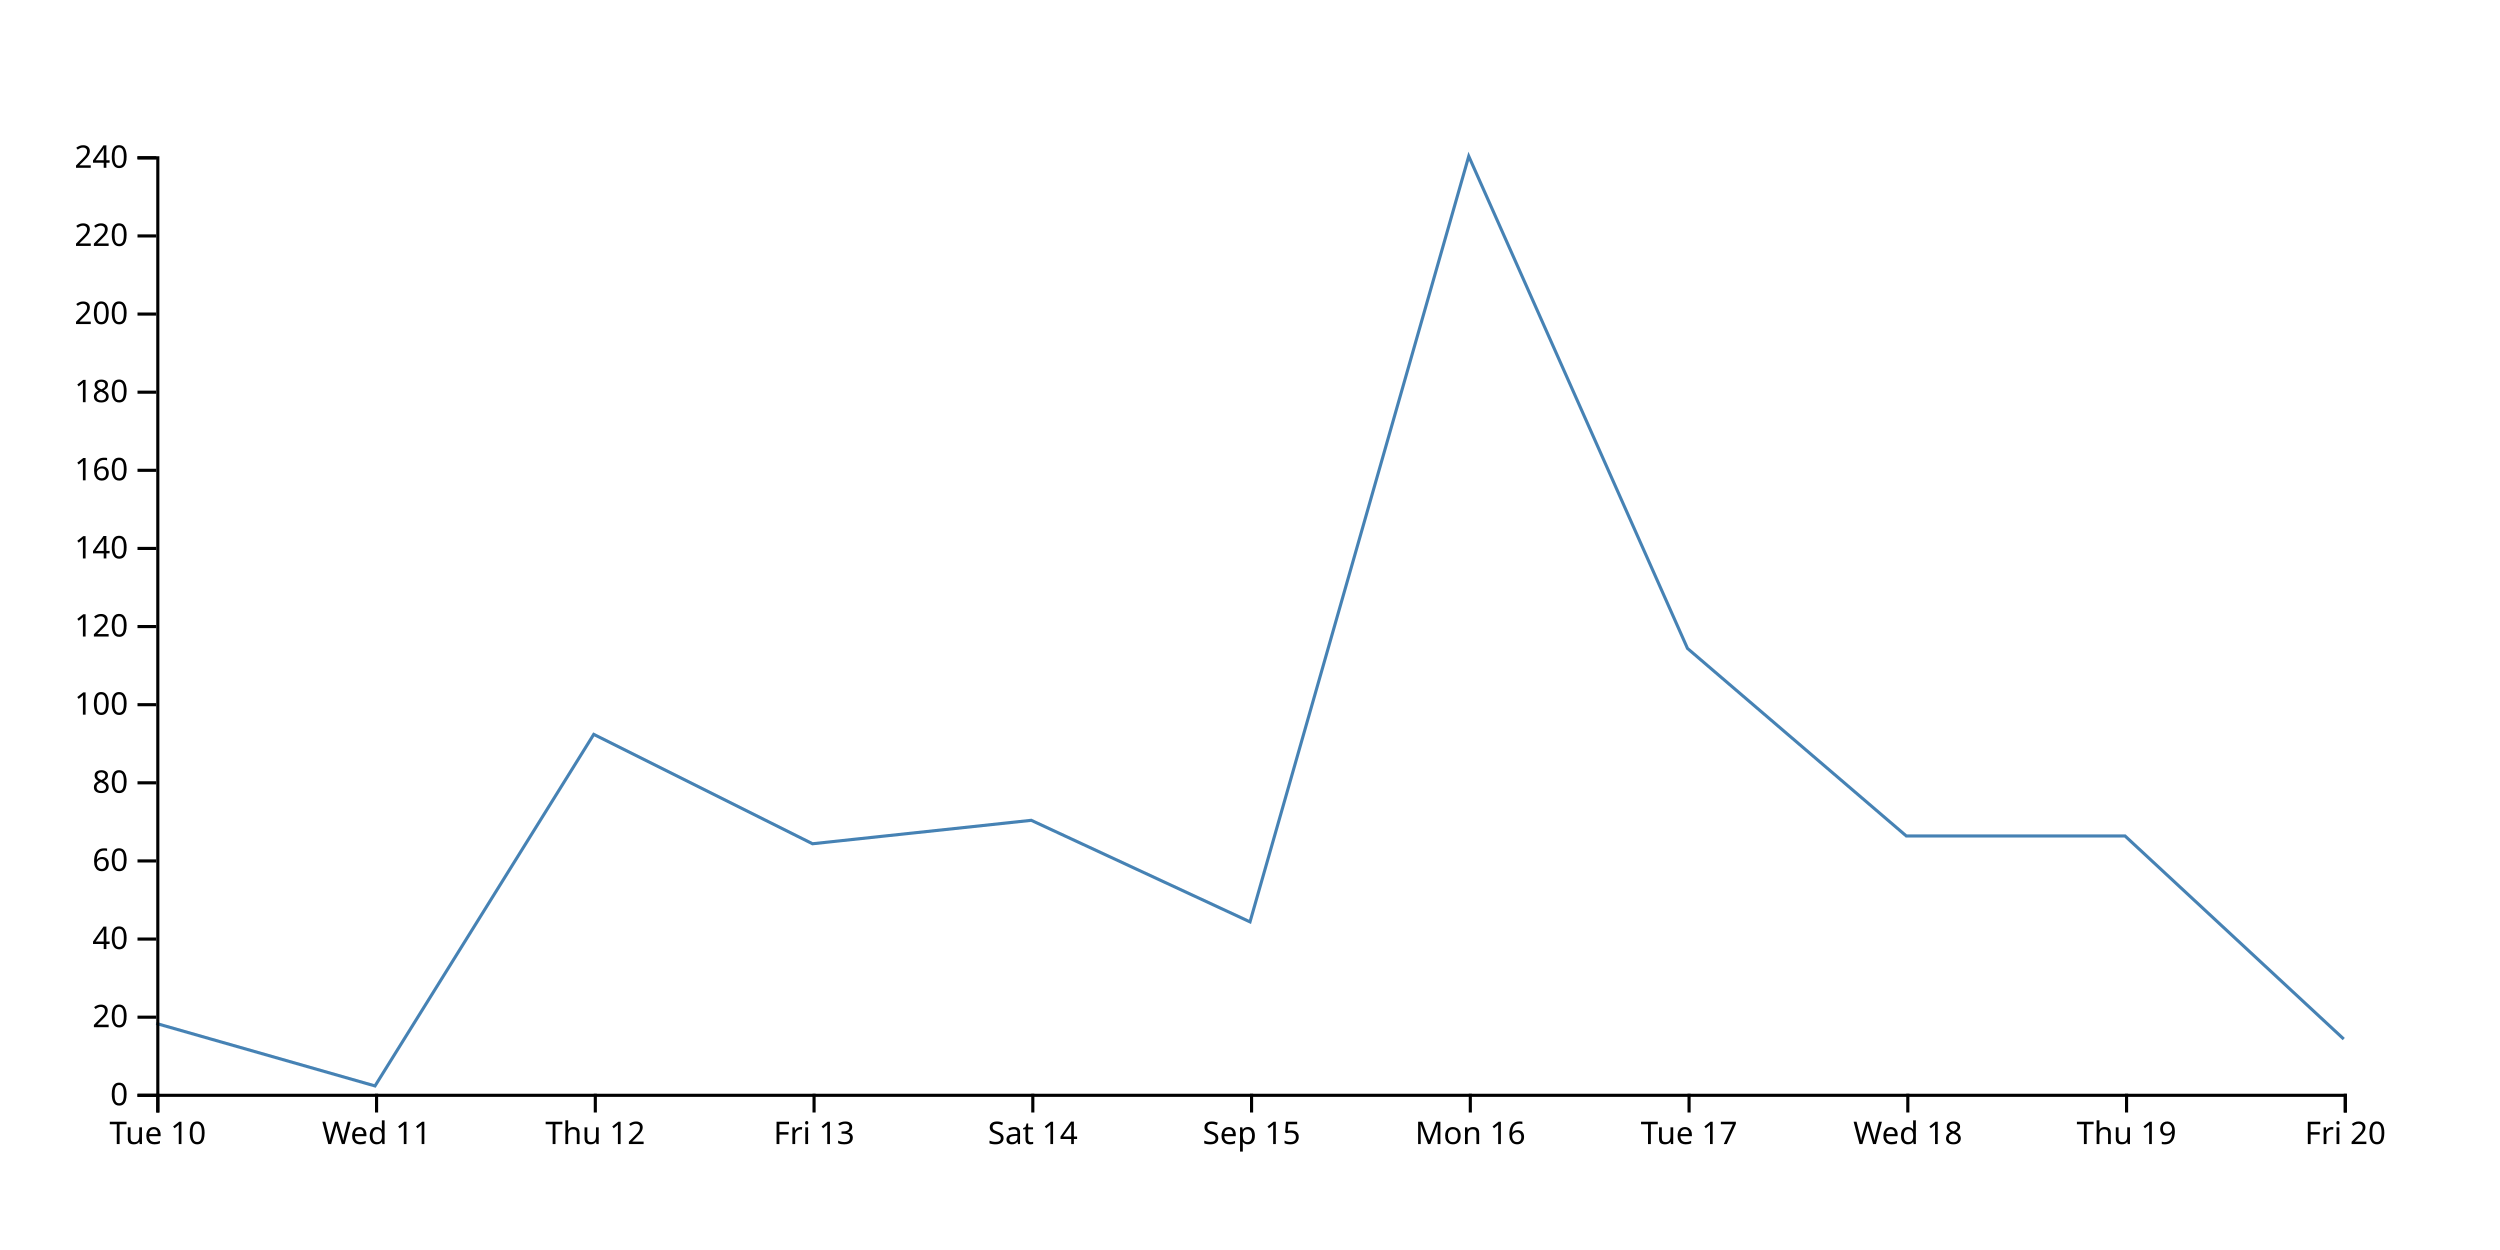
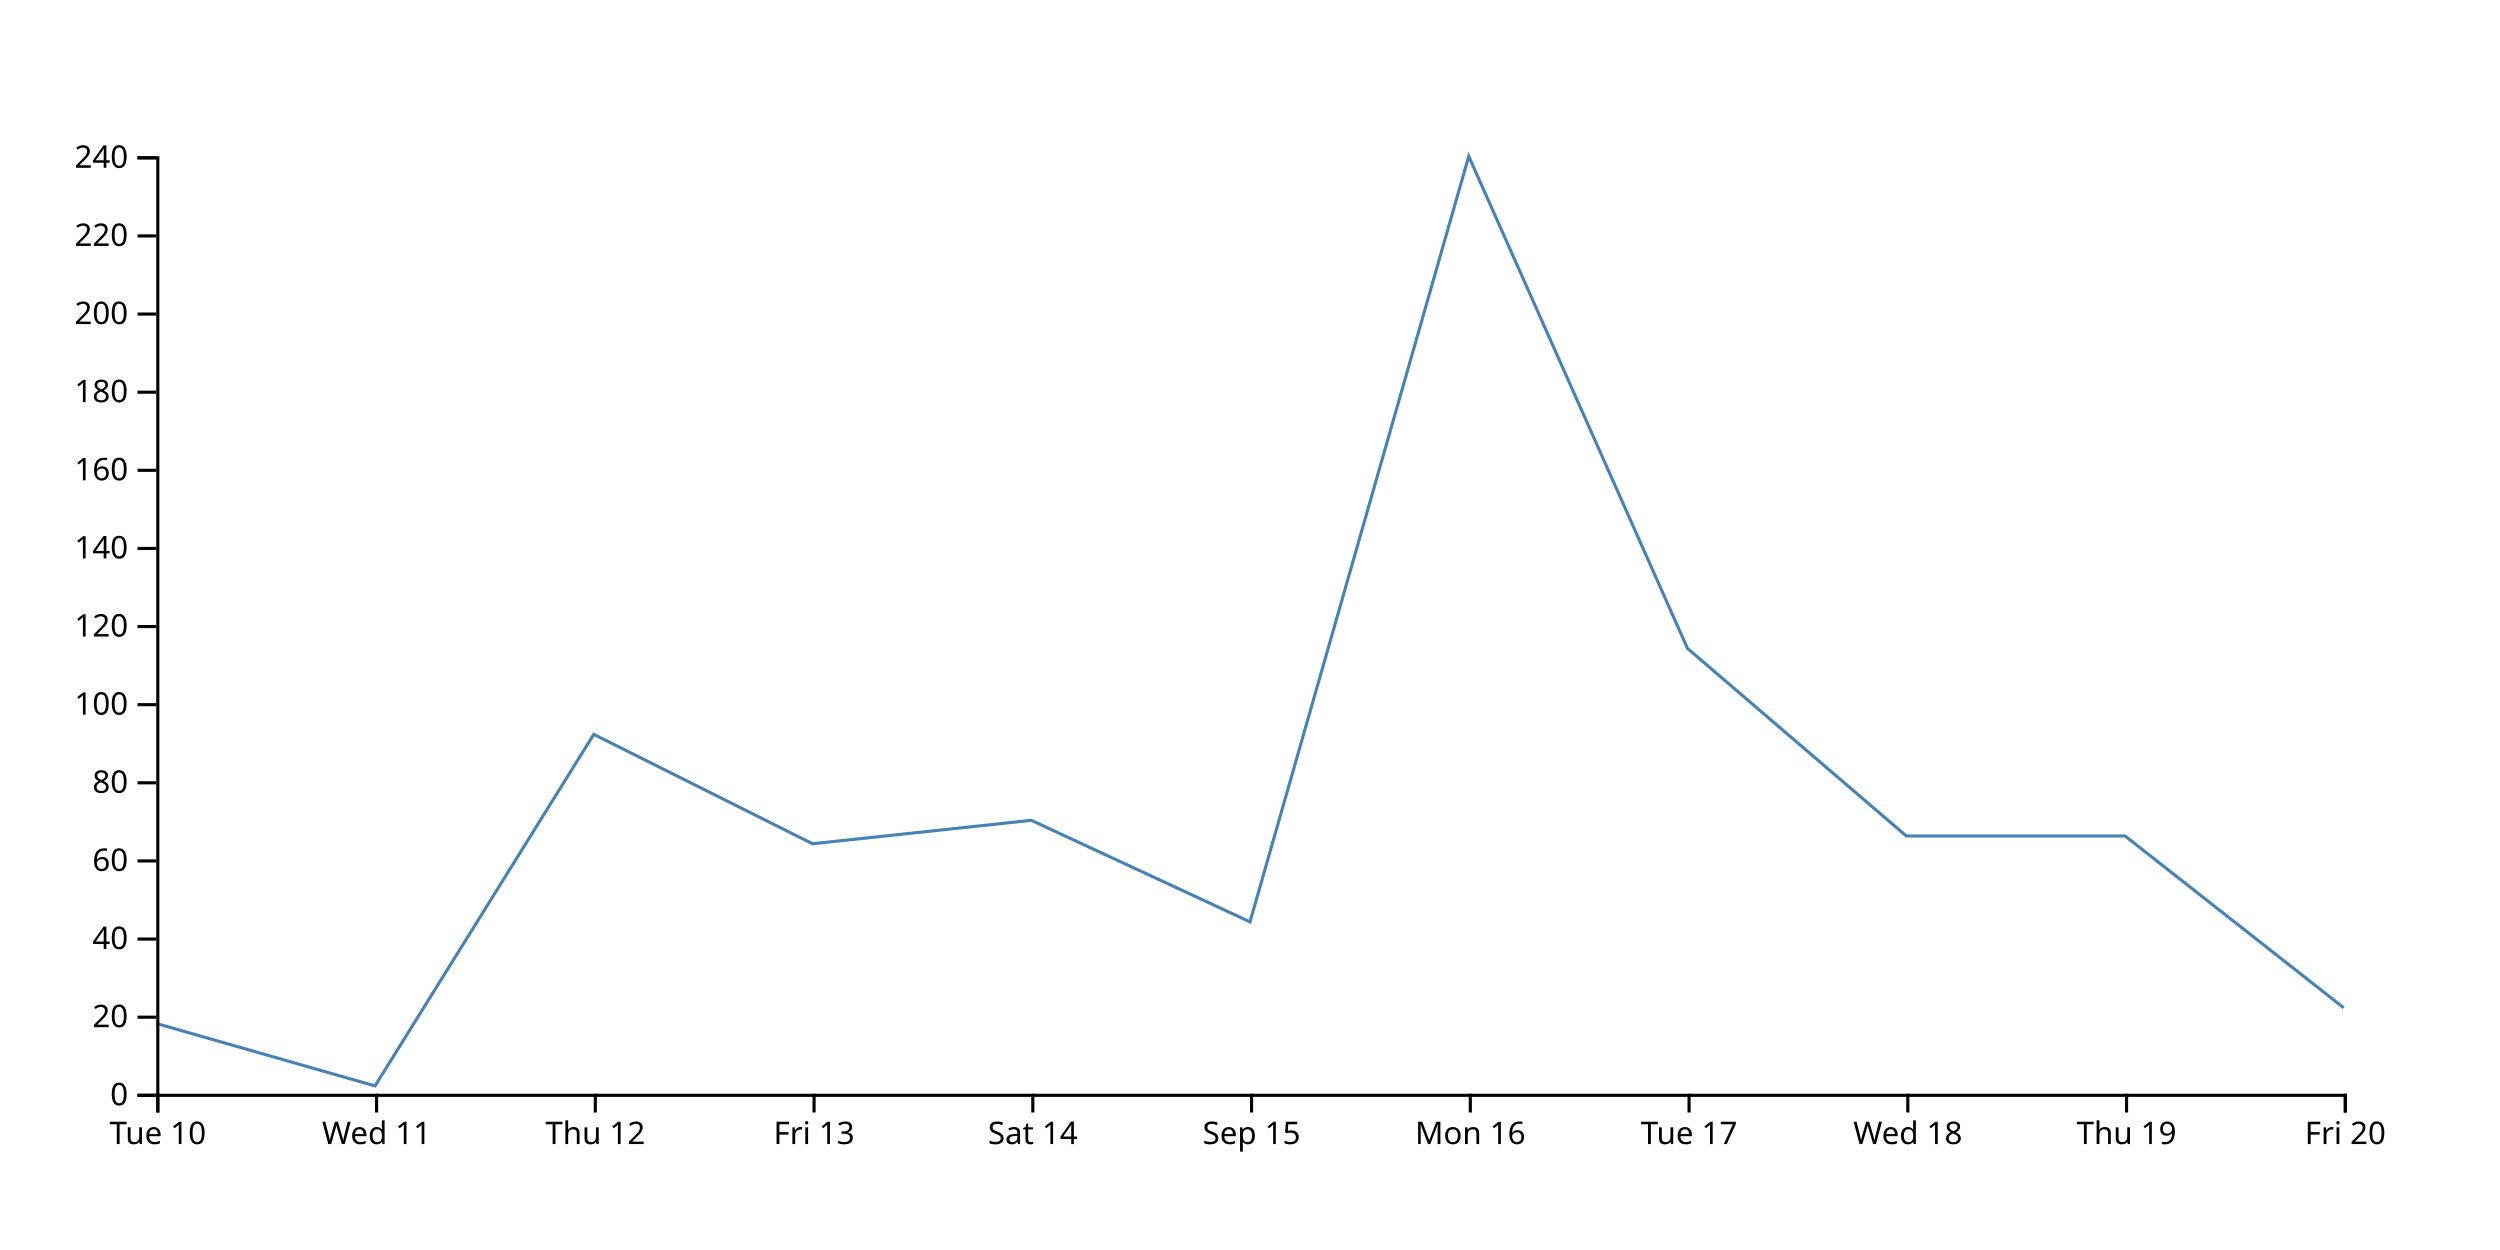
<svg xmlns="http://www.w3.org/2000/svg" width="800" height="400">
-   <path d="M750,332.5L680,267.5L610,267.5L540,207.5L470,50L400,295L330,262.5L260,270L190,235L120,347.5L50,327.5" fill="none" stroke="steelblue" />
+   <path d="M750,322.5L680,267.5L610,267.5L540,207.5L470,50L400,295L330,262.5L260,270L190,235L120,347.5L50,327.5" fill="none" stroke="steelblue" />
  <g transform="translate(0,350)" fill="none" font-size="10" font-family="sans-serif" text-anchor="middle">
    <path class="domain" stroke="currentColor" d="M50.5,6V0.5H750.5V6" />
    <g class="tick" opacity="1" transform="translate(50.5,0)">
      <line stroke="currentColor" y2="6" />
      <text fill="currentColor" y="9" dy="0.71em">Tue 10</text>
    </g>
    <g class="tick" opacity="1" transform="translate(120.5,0)">
      <line stroke="currentColor" y2="6" />
      <text fill="currentColor" y="9" dy="0.71em">Wed 11</text>
    </g>
    <g class="tick" opacity="1" transform="translate(190.5,0)">
      <line stroke="currentColor" y2="6" />
      <text fill="currentColor" y="9" dy="0.71em">Thu 12</text>
    </g>
    <g class="tick" opacity="1" transform="translate(260.5,0)">
      <line stroke="currentColor" y2="6" />
      <text fill="currentColor" y="9" dy="0.71em">Fri 13</text>
    </g>
    <g class="tick" opacity="1" transform="translate(330.5,0)">
      <line stroke="currentColor" y2="6" />
      <text fill="currentColor" y="9" dy="0.71em">Sat 14</text>
    </g>
    <g class="tick" opacity="1" transform="translate(400.5,0)">
      <line stroke="currentColor" y2="6" />
      <text fill="currentColor" y="9" dy="0.71em">Sep 15</text>
    </g>
    <g class="tick" opacity="1" transform="translate(470.5,0)">
      <line stroke="currentColor" y2="6" />
      <text fill="currentColor" y="9" dy="0.71em">Mon 16</text>
    </g>
    <g class="tick" opacity="1" transform="translate(540.5,0)">
      <line stroke="currentColor" y2="6" />
      <text fill="currentColor" y="9" dy="0.71em">Tue 17</text>
    </g>
    <g class="tick" opacity="1" transform="translate(610.5,0)">
      <line stroke="currentColor" y2="6" />
      <text fill="currentColor" y="9" dy="0.71em">Wed 18</text>
    </g>
    <g class="tick" opacity="1" transform="translate(680.5,0)">
      <line stroke="currentColor" y2="6" />
      <text fill="currentColor" y="9" dy="0.71em">Thu 19</text>
    </g>
    <g class="tick" opacity="1" transform="translate(750.5,0)">
      <line stroke="currentColor" y2="6" />
      <text fill="currentColor" y="9" dy="0.71em">Fri 20</text>
    </g>
  </g>
  <g transform="translate(50,0)" fill="none" font-size="10" font-family="sans-serif" text-anchor="end">
    <path class="domain" stroke="currentColor" d="M-6,350.5H0.5V50.5H-6" />
    <g class="tick" opacity="1" transform="translate(0,350.5)">
      <line stroke="currentColor" x2="-6" />
      <text fill="currentColor" x="-9" dy="0.32em">0</text>
    </g>
    <g class="tick" opacity="1" transform="translate(0,325.5)">
      <line stroke="currentColor" x2="-6" />
      <text fill="currentColor" x="-9" dy="0.32em">20</text>
    </g>
    <g class="tick" opacity="1" transform="translate(0,300.5)">
      <line stroke="currentColor" x2="-6" />
      <text fill="currentColor" x="-9" dy="0.32em">40</text>
    </g>
    <g class="tick" opacity="1" transform="translate(0,275.5)">
      <line stroke="currentColor" x2="-6" />
      <text fill="currentColor" x="-9" dy="0.32em">60</text>
    </g>
    <g class="tick" opacity="1" transform="translate(0,250.5)">
      <line stroke="currentColor" x2="-6" />
      <text fill="currentColor" x="-9" dy="0.32em">80</text>
    </g>
    <g class="tick" opacity="1" transform="translate(0,225.5)">
      <line stroke="currentColor" x2="-6" />
      <text fill="currentColor" x="-9" dy="0.32em">100</text>
    </g>
    <g class="tick" opacity="1" transform="translate(0,200.5)">
      <line stroke="currentColor" x2="-6" />
      <text fill="currentColor" x="-9" dy="0.32em">120</text>
    </g>
    <g class="tick" opacity="1" transform="translate(0,175.5)">
      <line stroke="currentColor" x2="-6" />
      <text fill="currentColor" x="-9" dy="0.32em">140</text>
    </g>
    <g class="tick" opacity="1" transform="translate(0,150.5)">
      <line stroke="currentColor" x2="-6" />
      <text fill="currentColor" x="-9" dy="0.32em">160</text>
    </g>
    <g class="tick" opacity="1" transform="translate(0,125.5)">
      <line stroke="currentColor" x2="-6" />
      <text fill="currentColor" x="-9" dy="0.32em">180</text>
    </g>
    <g class="tick" opacity="1" transform="translate(0,100.5)">
      <line stroke="currentColor" x2="-6" />
      <text fill="currentColor" x="-9" dy="0.32em">200</text>
    </g>
    <g class="tick" opacity="1" transform="translate(0,75.5)">
      <line stroke="currentColor" x2="-6" />
      <text fill="currentColor" x="-9" dy="0.32em">220</text>
    </g>
    <g class="tick" opacity="1" transform="translate(0,50.5)">
      <line stroke="currentColor" x2="-6" />
      <text fill="currentColor" x="-9" dy="0.32em">240</text>
    </g>
  </g>
</svg>
